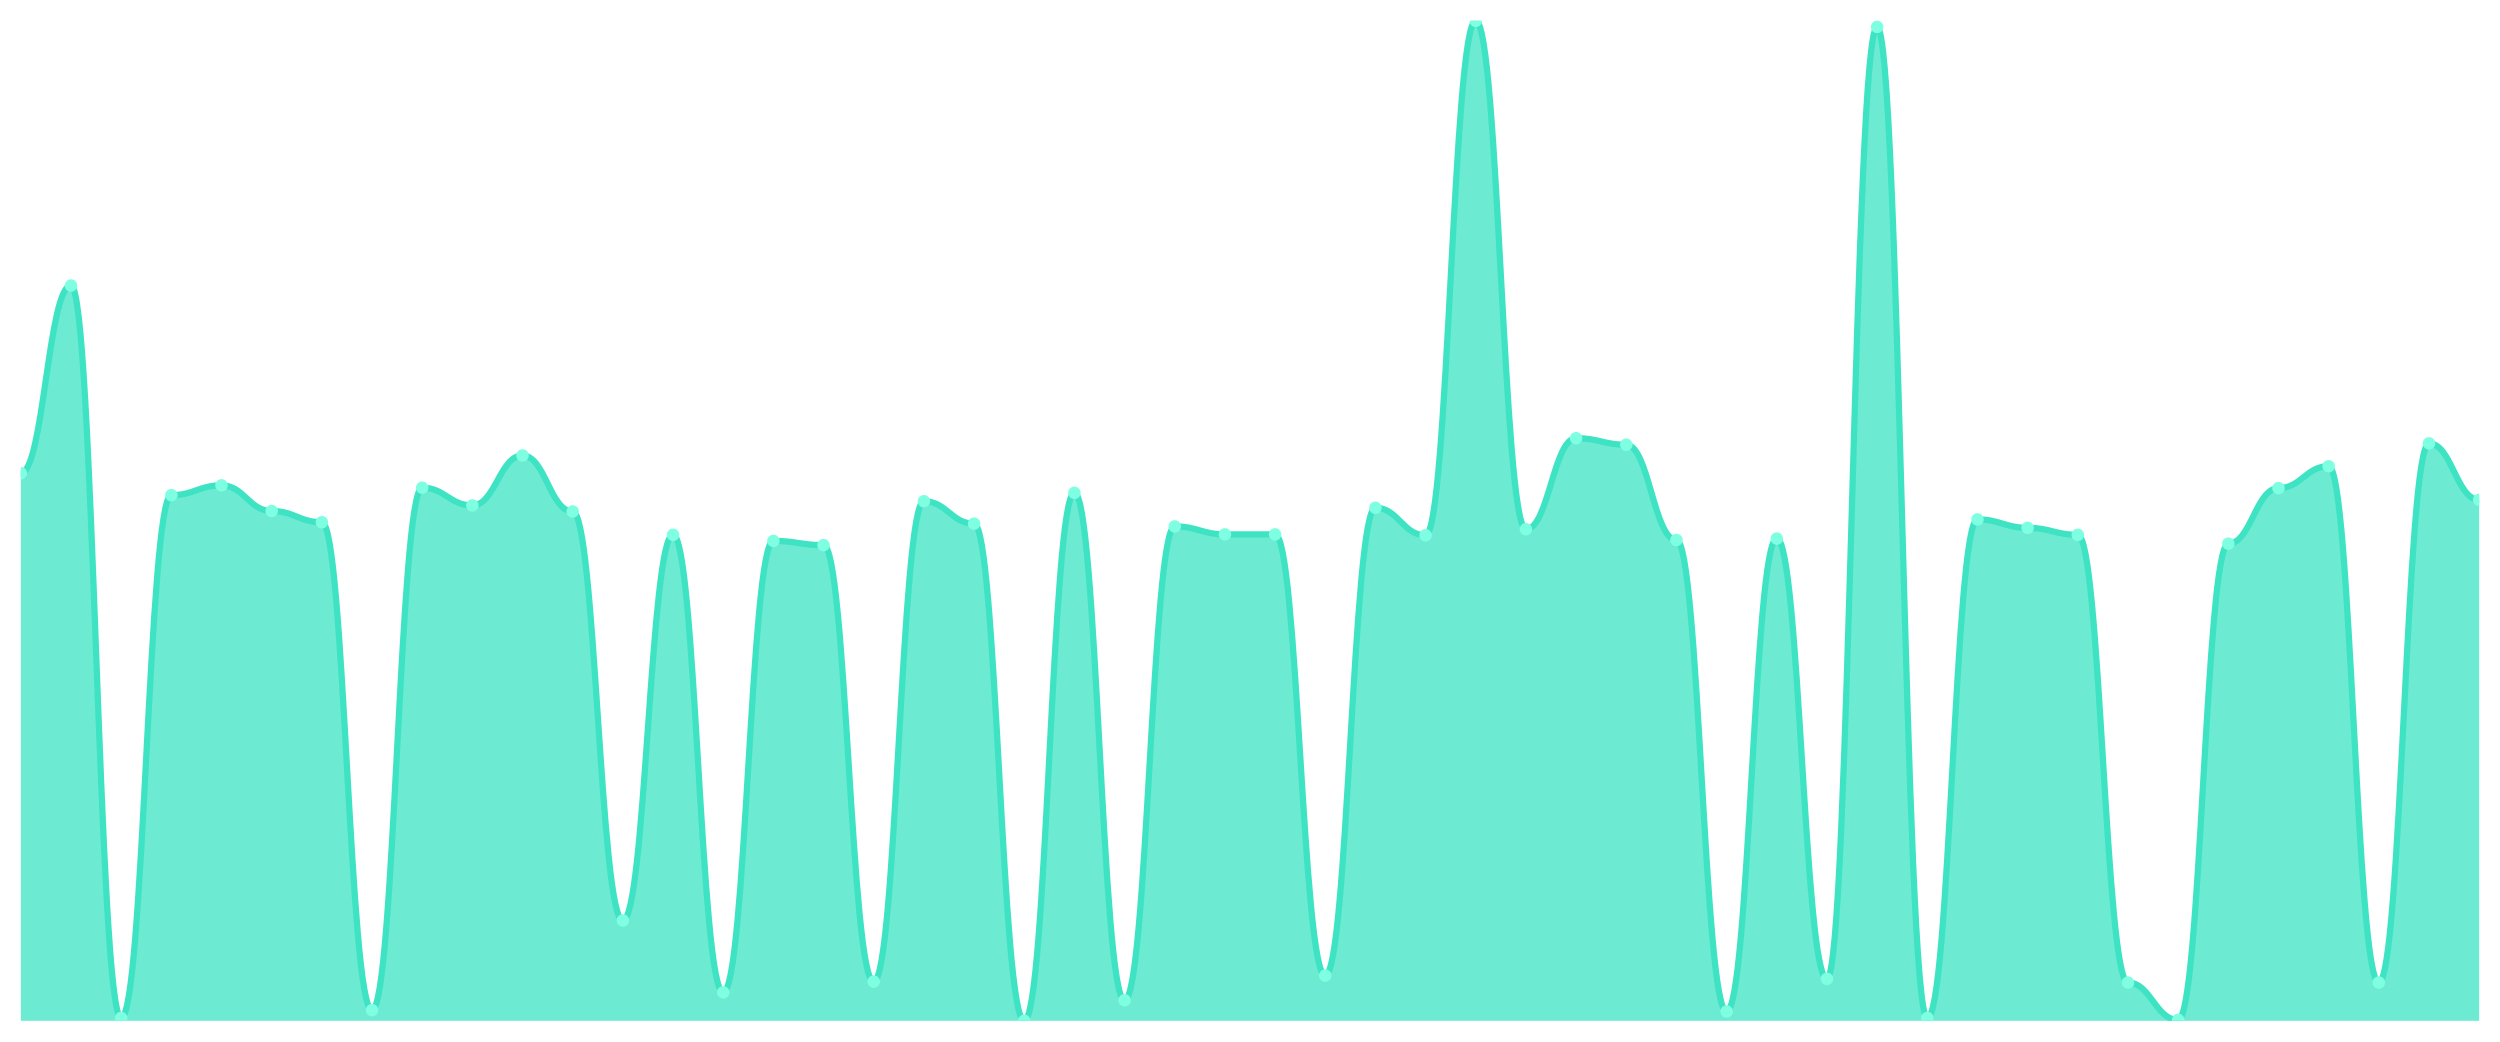
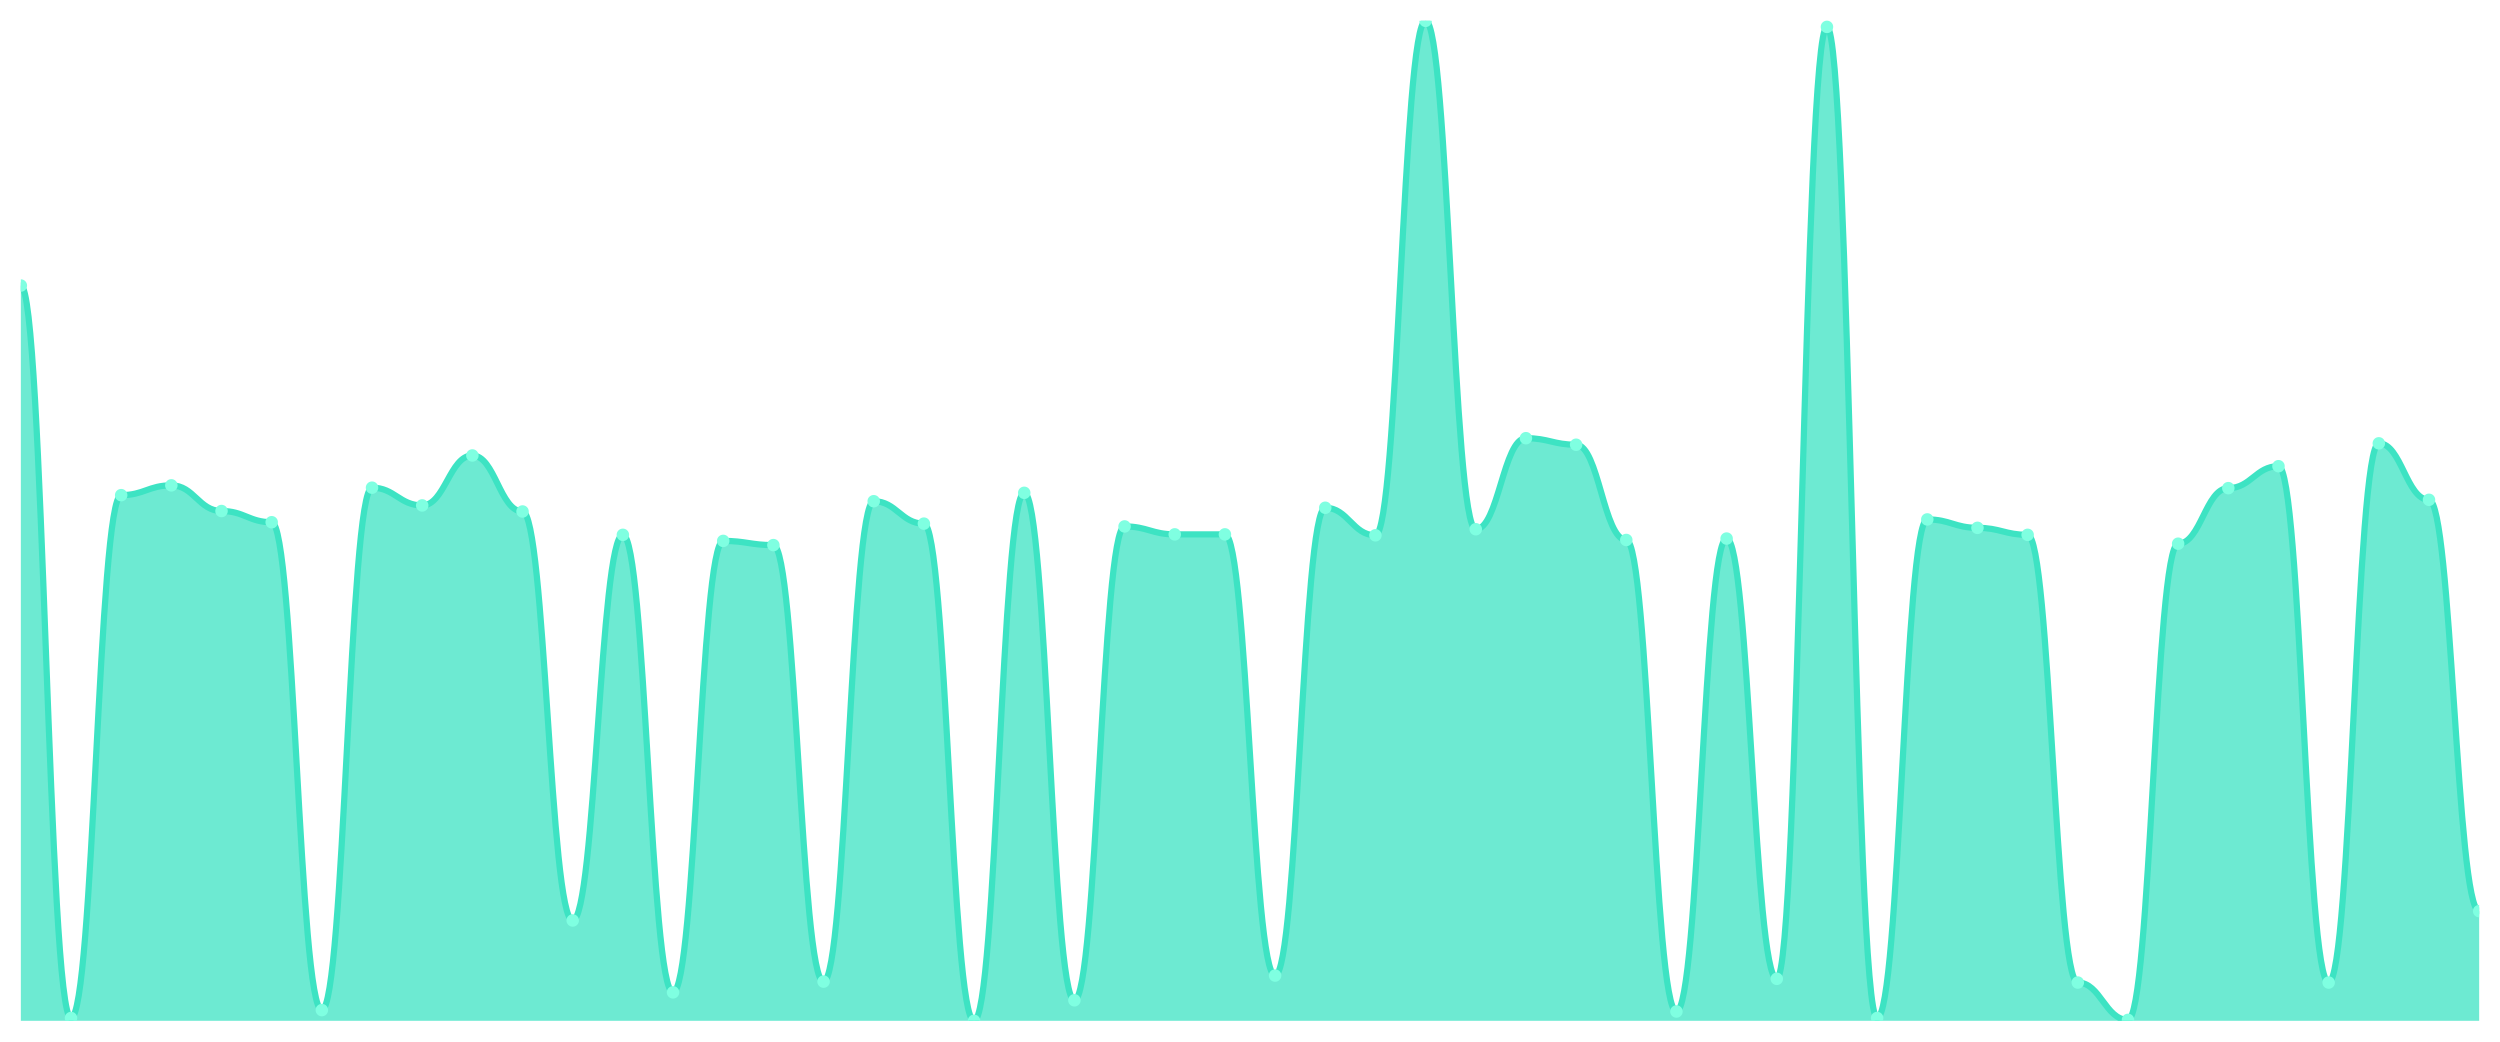
<svg xmlns="http://www.w3.org/2000/svg" viewBox="0 0 1200 500" width="1200" height="500">
  <defs>
    <clipPath id="c">
      <rect x="10" y="10" width="1180" height="480" />
    </clipPath>
  </defs>
  <rect width="1200" height="500" fill="none" />
  <g clip-path="url(#c)">
-     <path d="M 10,490 L 10,227.143 C 20.837,227.143 23.245,137.059 34.082,137.059 C 44.918,137.059 47.327,488.655 58.163,488.655 C 69,488.655 71.408,237.675 82.245,237.675 C 93.082,237.675 95.49,232.969 106.327,232.969 C 117.163,232.969 119.571,245.294 130.408,245.294 C 141.245,245.294 143.653,250.672 154.49,250.672 C 165.327,250.672 167.735,484.846 178.571,484.846 C 189.408,484.846 191.816,234.09 202.653,234.09 C 213.49,234.09 215.898,242.605 226.735,242.605 C 237.571,242.605 239.98,218.627 250.816,218.627 C 261.653,218.627 264.061,245.518 274.898,245.518 C 285.735,245.518 288.143,441.821 298.98,441.821 C 309.816,441.821 312.224,256.723 323.061,256.723 C 333.898,256.723 336.306,476.331 347.143,476.331 C 357.98,476.331 360.388,259.636 371.224,259.636 C 382.061,259.636 384.469,261.653 395.306,261.653 C 406.143,261.653 408.551,471.176 419.388,471.176 C 430.224,471.176 432.633,240.588 443.469,240.588 C 454.306,240.588 456.714,251.345 467.551,251.345 C 478.388,251.345 480.796,490 491.633,490 C 502.469,490 504.878,236.555 515.714,236.555 C 526.551,236.555 528.959,480.14 539.796,480.14 C 550.633,480.14 553.041,252.689 563.878,252.689 C 574.714,252.689 577.122,256.499 587.959,256.499 C 598.796,256.499 601.204,256.499 612.041,256.499 C 622.878,256.499 625.286,468.263 636.122,468.263 C 646.959,468.263 649.367,243.725 660.204,243.725 C 671.041,243.725 673.449,256.947 684.286,256.947 C 695.122,256.947 697.531,10 708.367,10 C 719.204,10 721.612,254.034 732.449,254.034 C 743.286,254.034 745.694,210.336 756.531,210.336 C 767.367,210.336 769.776,213.473 780.612,213.473 C 791.449,213.473 793.857,259.188 804.694,259.188 C 815.531,259.188 817.939,485.518 828.776,485.518 C 839.612,485.518 842.02,258.515 852.857,258.515 C 863.694,258.515 866.102,469.832 876.939,469.832 C 887.776,469.832 890.184,12.913 901.02,12.913 C 911.857,12.913 914.265,488.655 925.102,488.655 C 935.939,488.655 938.347,249.328 949.184,249.328 C 960.02,249.328 962.429,253.361 973.265,253.361 C 984.102,253.361 986.51,256.723 997.347,256.723 C 1008.184,256.723 1010.592,471.625 1021.429,471.625 C 1032.265,471.625 1034.673,489.552 1045.51,489.552 C 1056.347,489.552 1058.755,260.98 1069.592,260.98 C 1080.429,260.98 1082.837,234.314 1093.673,234.314 C 1104.51,234.314 1106.918,223.782 1117.755,223.782 C 1128.592,223.782 1131,471.625 1141.837,471.625 C 1152.673,471.625 1155.082,212.801 1165.918,212.801 C 1176.755,212.801 1179.163,239.916 1190,239.916 L 1190,490 Z" fill="rgba(61,227,195,0.75)" />
-     <path d="M 10,227.143 C 20.837,227.143 23.245,137.059 34.082,137.059 C 44.918,137.059 47.327,488.655 58.163,488.655 C 69,488.655 71.408,237.675 82.245,237.675 C 93.082,237.675 95.49,232.969 106.327,232.969 C 117.163,232.969 119.571,245.294 130.408,245.294 C 141.245,245.294 143.653,250.672 154.49,250.672 C 165.327,250.672 167.735,484.846 178.571,484.846 C 189.408,484.846 191.816,234.09 202.653,234.09 C 213.49,234.09 215.898,242.605 226.735,242.605 C 237.571,242.605 239.98,218.627 250.816,218.627 C 261.653,218.627 264.061,245.518 274.898,245.518 C 285.735,245.518 288.143,441.821 298.98,441.821 C 309.816,441.821 312.224,256.723 323.061,256.723 C 333.898,256.723 336.306,476.331 347.143,476.331 C 357.98,476.331 360.388,259.636 371.224,259.636 C 382.061,259.636 384.469,261.653 395.306,261.653 C 406.143,261.653 408.551,471.176 419.388,471.176 C 430.224,471.176 432.633,240.588 443.469,240.588 C 454.306,240.588 456.714,251.345 467.551,251.345 C 478.388,251.345 480.796,490 491.633,490 C 502.469,490 504.878,236.555 515.714,236.555 C 526.551,236.555 528.959,480.14 539.796,480.14 C 550.633,480.14 553.041,252.689 563.878,252.689 C 574.714,252.689 577.122,256.499 587.959,256.499 C 598.796,256.499 601.204,256.499 612.041,256.499 C 622.878,256.499 625.286,468.263 636.122,468.263 C 646.959,468.263 649.367,243.725 660.204,243.725 C 671.041,243.725 673.449,256.947 684.286,256.947 C 695.122,256.947 697.531,10 708.367,10 C 719.204,10 721.612,254.034 732.449,254.034 C 743.286,254.034 745.694,210.336 756.531,210.336 C 767.367,210.336 769.776,213.473 780.612,213.473 C 791.449,213.473 793.857,259.188 804.694,259.188 C 815.531,259.188 817.939,485.518 828.776,485.518 C 839.612,485.518 842.02,258.515 852.857,258.515 C 863.694,258.515 866.102,469.832 876.939,469.832 C 887.776,469.832 890.184,12.913 901.02,12.913 C 911.857,12.913 914.265,488.655 925.102,488.655 C 935.939,488.655 938.347,249.328 949.184,249.328 C 960.02,249.328 962.429,253.361 973.265,253.361 C 984.102,253.361 986.51,256.723 997.347,256.723 C 1008.184,256.723 1010.592,471.625 1021.429,471.625 C 1032.265,471.625 1034.673,489.552 1045.51,489.552 C 1056.347,489.552 1058.755,260.98 1069.592,260.98 C 1080.429,260.98 1082.837,234.314 1093.673,234.314 C 1104.51,234.314 1106.918,223.782 1117.755,223.782 C 1128.592,223.782 1131,471.625 1141.837,471.625 C 1152.673,471.625 1155.082,212.801 1165.918,212.801 C 1176.755,212.801 1179.163,239.916 1190,239.916" fill="none" stroke="#3de3c3" stroke-width="3" stroke-linecap="round" stroke-linejoin="round" />
-     <circle cx="10" cy="227.143" r="3" fill="#7fffe1" />
-     <circle cx="34.082" cy="137.059" r="3" fill="#7fffe1" />
-     <circle cx="58.163" cy="488.655" r="3" fill="#7fffe1" />
-     <circle cx="82.245" cy="237.675" r="3" fill="#7fffe1" />
-     <circle cx="106.327" cy="232.969" r="3" fill="#7fffe1" />
-     <circle cx="130.408" cy="245.294" r="3" fill="#7fffe1" />
-     <circle cx="154.49" cy="250.672" r="3" fill="#7fffe1" />
-     <circle cx="178.571" cy="484.846" r="3" fill="#7fffe1" />
-     <circle cx="202.653" cy="234.09" r="3" fill="#7fffe1" />
-     <circle cx="226.735" cy="242.605" r="3" fill="#7fffe1" />
-     <circle cx="250.816" cy="218.627" r="3" fill="#7fffe1" />
-     <circle cx="274.898" cy="245.518" r="3" fill="#7fffe1" />
-     <circle cx="298.98" cy="441.821" r="3" fill="#7fffe1" />
-     <circle cx="323.061" cy="256.723" r="3" fill="#7fffe1" />
-     <circle cx="347.143" cy="476.331" r="3" fill="#7fffe1" />
-     <circle cx="371.224" cy="259.636" r="3" fill="#7fffe1" />
-     <circle cx="395.306" cy="261.653" r="3" fill="#7fffe1" />
-     <circle cx="419.388" cy="471.176" r="3" fill="#7fffe1" />
-     <circle cx="443.469" cy="240.588" r="3" fill="#7fffe1" />
-     <circle cx="467.551" cy="251.345" r="3" fill="#7fffe1" />
-     <circle cx="491.633" cy="490" r="3" fill="#7fffe1" />
-     <circle cx="515.714" cy="236.555" r="3" fill="#7fffe1" />
-     <circle cx="539.796" cy="480.14" r="3" fill="#7fffe1" />
-     <circle cx="563.878" cy="252.689" r="3" fill="#7fffe1" />
+     <path d="M 10,490 L 10,137.059 C 20.837,137.059 23.245,488.655 34.082,488.655 C 44.918,488.655 47.327,237.675 58.163,237.675 C 69,237.675 71.408,232.969 82.245,232.969 C 93.082,232.969 95.49,245.294 106.327,245.294 C 117.163,245.294 119.571,250.672 130.408,250.672 C 141.245,250.672 143.653,484.846 154.49,484.846 C 165.327,484.846 167.735,234.09 178.571,234.09 C 189.408,234.09 191.816,242.605 202.653,242.605 C 213.49,242.605 215.898,218.627 226.735,218.627 C 237.571,218.627 239.98,245.518 250.816,245.518 C 261.653,245.518 264.061,441.821 274.898,441.821 C 285.735,441.821 288.143,256.723 298.98,256.723 C 309.816,256.723 312.224,476.331 323.061,476.331 C 333.898,476.331 336.306,259.636 347.143,259.636 C 357.98,259.636 360.388,261.653 371.224,261.653 C 382.061,261.653 384.469,471.176 395.306,471.176 C 406.143,471.176 408.551,240.588 419.388,240.588 C 430.224,240.588 432.633,251.345 443.469,251.345 C 454.306,251.345 456.714,490 467.551,490 C 478.388,490 480.796,236.555 491.633,236.555 C 502.469,236.555 504.878,480.14 515.714,480.14 C 526.551,480.14 528.959,252.689 539.796,252.689 C 550.633,252.689 553.041,256.499 563.878,256.499 C 574.714,256.499 577.122,256.499 587.959,256.499 C 598.796,256.499 601.204,468.263 612.041,468.263 C 622.878,468.263 625.286,243.725 636.122,243.725 C 646.959,243.725 649.367,256.947 660.204,256.947 C 671.041,256.947 673.449,10 684.286,10 C 695.122,10 697.531,254.034 708.367,254.034 C 719.204,254.034 721.612,210.336 732.449,210.336 C 743.286,210.336 745.694,213.473 756.531,213.473 C 767.367,213.473 769.776,259.188 780.612,259.188 C 791.449,259.188 793.857,485.518 804.694,485.518 C 815.531,485.518 817.939,258.515 828.776,258.515 C 839.612,258.515 842.02,469.832 852.857,469.832 C 863.694,469.832 866.102,12.913 876.939,12.913 C 887.776,12.913 890.184,488.655 901.02,488.655 C 911.857,488.655 914.265,249.328 925.102,249.328 C 935.939,249.328 938.347,253.361 949.184,253.361 C 960.02,253.361 962.429,256.723 973.265,256.723 C 984.102,256.723 986.51,471.625 997.347,471.625 C 1008.184,471.625 1010.592,489.552 1021.429,489.552 C 1032.265,489.552 1034.673,260.98 1045.51,260.98 C 1056.347,260.98 1058.755,234.314 1069.592,234.314 C 1080.429,234.314 1082.837,223.782 1093.673,223.782 C 1104.51,223.782 1106.918,471.625 1117.755,471.625 C 1128.592,471.625 1131,212.801 1141.837,212.801 C 1152.673,212.801 1155.082,239.916 1165.918,239.916 C 1176.755,239.916 1179.163,437.339 1190,437.339 L 1190,490 Z" fill="rgba(61,227,195,0.75)" />
+     <path d="M 10,137.059 C 20.837,137.059 23.245,488.655 34.082,488.655 C 44.918,488.655 47.327,237.675 58.163,237.675 C 69,237.675 71.408,232.969 82.245,232.969 C 93.082,232.969 95.49,245.294 106.327,245.294 C 117.163,245.294 119.571,250.672 130.408,250.672 C 141.245,250.672 143.653,484.846 154.49,484.846 C 165.327,484.846 167.735,234.09 178.571,234.09 C 189.408,234.09 191.816,242.605 202.653,242.605 C 213.49,242.605 215.898,218.627 226.735,218.627 C 237.571,218.627 239.98,245.518 250.816,245.518 C 261.653,245.518 264.061,441.821 274.898,441.821 C 285.735,441.821 288.143,256.723 298.98,256.723 C 309.816,256.723 312.224,476.331 323.061,476.331 C 333.898,476.331 336.306,259.636 347.143,259.636 C 357.98,259.636 360.388,261.653 371.224,261.653 C 382.061,261.653 384.469,471.176 395.306,471.176 C 406.143,471.176 408.551,240.588 419.388,240.588 C 430.224,240.588 432.633,251.345 443.469,251.345 C 454.306,251.345 456.714,490 467.551,490 C 478.388,490 480.796,236.555 491.633,236.555 C 502.469,236.555 504.878,480.14 515.714,480.14 C 526.551,480.14 528.959,252.689 539.796,252.689 C 550.633,252.689 553.041,256.499 563.878,256.499 C 574.714,256.499 577.122,256.499 587.959,256.499 C 598.796,256.499 601.204,468.263 612.041,468.263 C 622.878,468.263 625.286,243.725 636.122,243.725 C 646.959,243.725 649.367,256.947 660.204,256.947 C 671.041,256.947 673.449,10 684.286,10 C 695.122,10 697.531,254.034 708.367,254.034 C 719.204,254.034 721.612,210.336 732.449,210.336 C 743.286,210.336 745.694,213.473 756.531,213.473 C 767.367,213.473 769.776,259.188 780.612,259.188 C 791.449,259.188 793.857,485.518 804.694,485.518 C 815.531,485.518 817.939,258.515 828.776,258.515 C 839.612,258.515 842.02,469.832 852.857,469.832 C 863.694,469.832 866.102,12.913 876.939,12.913 C 887.776,12.913 890.184,488.655 901.02,488.655 C 911.857,488.655 914.265,249.328 925.102,249.328 C 935.939,249.328 938.347,253.361 949.184,253.361 C 960.02,253.361 962.429,256.723 973.265,256.723 C 984.102,256.723 986.51,471.625 997.347,471.625 C 1008.184,471.625 1010.592,489.552 1021.429,489.552 C 1032.265,489.552 1034.673,260.98 1045.51,260.98 C 1056.347,260.98 1058.755,234.314 1069.592,234.314 C 1080.429,234.314 1082.837,223.782 1093.673,223.782 C 1104.51,223.782 1106.918,471.625 1117.755,471.625 C 1128.592,471.625 1131,212.801 1141.837,212.801 C 1152.673,212.801 1155.082,239.916 1165.918,239.916 C 1176.755,239.916 1179.163,437.339 1190,437.339" fill="none" stroke="#3de3c3" stroke-width="3" stroke-linecap="round" stroke-linejoin="round" />
+     <circle cx="10" cy="137.059" r="3" fill="#7fffe1" />
+     <circle cx="34.082" cy="488.655" r="3" fill="#7fffe1" />
+     <circle cx="58.163" cy="237.675" r="3" fill="#7fffe1" />
+     <circle cx="82.245" cy="232.969" r="3" fill="#7fffe1" />
+     <circle cx="106.327" cy="245.294" r="3" fill="#7fffe1" />
+     <circle cx="130.408" cy="250.672" r="3" fill="#7fffe1" />
+     <circle cx="154.49" cy="484.846" r="3" fill="#7fffe1" />
+     <circle cx="178.571" cy="234.09" r="3" fill="#7fffe1" />
+     <circle cx="202.653" cy="242.605" r="3" fill="#7fffe1" />
+     <circle cx="226.735" cy="218.627" r="3" fill="#7fffe1" />
+     <circle cx="250.816" cy="245.518" r="3" fill="#7fffe1" />
+     <circle cx="274.898" cy="441.821" r="3" fill="#7fffe1" />
+     <circle cx="298.98" cy="256.723" r="3" fill="#7fffe1" />
+     <circle cx="323.061" cy="476.331" r="3" fill="#7fffe1" />
+     <circle cx="347.143" cy="259.636" r="3" fill="#7fffe1" />
+     <circle cx="371.224" cy="261.653" r="3" fill="#7fffe1" />
+     <circle cx="395.306" cy="471.176" r="3" fill="#7fffe1" />
+     <circle cx="419.388" cy="240.588" r="3" fill="#7fffe1" />
+     <circle cx="443.469" cy="251.345" r="3" fill="#7fffe1" />
+     <circle cx="467.551" cy="490" r="3" fill="#7fffe1" />
+     <circle cx="491.633" cy="236.555" r="3" fill="#7fffe1" />
+     <circle cx="515.714" cy="480.14" r="3" fill="#7fffe1" />
+     <circle cx="539.796" cy="252.689" r="3" fill="#7fffe1" />
+     <circle cx="563.878" cy="256.499" r="3" fill="#7fffe1" />
    <circle cx="587.959" cy="256.499" r="3" fill="#7fffe1" />
-     <circle cx="612.041" cy="256.499" r="3" fill="#7fffe1" />
-     <circle cx="636.122" cy="468.263" r="3" fill="#7fffe1" />
-     <circle cx="660.204" cy="243.725" r="3" fill="#7fffe1" />
-     <circle cx="684.286" cy="256.947" r="3" fill="#7fffe1" />
-     <circle cx="708.367" cy="10" r="3" fill="#7fffe1" />
-     <circle cx="732.449" cy="254.034" r="3" fill="#7fffe1" />
-     <circle cx="756.531" cy="210.336" r="3" fill="#7fffe1" />
-     <circle cx="780.612" cy="213.473" r="3" fill="#7fffe1" />
-     <circle cx="804.694" cy="259.188" r="3" fill="#7fffe1" />
-     <circle cx="828.776" cy="485.518" r="3" fill="#7fffe1" />
-     <circle cx="852.857" cy="258.515" r="3" fill="#7fffe1" />
-     <circle cx="876.939" cy="469.832" r="3" fill="#7fffe1" />
-     <circle cx="901.02" cy="12.913" r="3" fill="#7fffe1" />
-     <circle cx="925.102" cy="488.655" r="3" fill="#7fffe1" />
-     <circle cx="949.184" cy="249.328" r="3" fill="#7fffe1" />
-     <circle cx="973.265" cy="253.361" r="3" fill="#7fffe1" />
-     <circle cx="997.347" cy="256.723" r="3" fill="#7fffe1" />
-     <circle cx="1021.429" cy="471.625" r="3" fill="#7fffe1" />
-     <circle cx="1045.51" cy="489.552" r="3" fill="#7fffe1" />
-     <circle cx="1069.592" cy="260.98" r="3" fill="#7fffe1" />
-     <circle cx="1093.673" cy="234.314" r="3" fill="#7fffe1" />
-     <circle cx="1117.755" cy="223.782" r="3" fill="#7fffe1" />
-     <circle cx="1141.837" cy="471.625" r="3" fill="#7fffe1" />
-     <circle cx="1165.918" cy="212.801" r="3" fill="#7fffe1" />
-     <circle cx="1190" cy="239.916" r="3" fill="#7fffe1" />
+     <circle cx="612.041" cy="468.263" r="3" fill="#7fffe1" />
+     <circle cx="636.122" cy="243.725" r="3" fill="#7fffe1" />
+     <circle cx="660.204" cy="256.947" r="3" fill="#7fffe1" />
+     <circle cx="684.286" cy="10" r="3" fill="#7fffe1" />
+     <circle cx="708.367" cy="254.034" r="3" fill="#7fffe1" />
+     <circle cx="732.449" cy="210.336" r="3" fill="#7fffe1" />
+     <circle cx="756.531" cy="213.473" r="3" fill="#7fffe1" />
+     <circle cx="780.612" cy="259.188" r="3" fill="#7fffe1" />
+     <circle cx="804.694" cy="485.518" r="3" fill="#7fffe1" />
+     <circle cx="828.776" cy="258.515" r="3" fill="#7fffe1" />
+     <circle cx="852.857" cy="469.832" r="3" fill="#7fffe1" />
+     <circle cx="876.939" cy="12.913" r="3" fill="#7fffe1" />
+     <circle cx="901.02" cy="488.655" r="3" fill="#7fffe1" />
+     <circle cx="925.102" cy="249.328" r="3" fill="#7fffe1" />
+     <circle cx="949.184" cy="253.361" r="3" fill="#7fffe1" />
+     <circle cx="973.265" cy="256.723" r="3" fill="#7fffe1" />
+     <circle cx="997.347" cy="471.625" r="3" fill="#7fffe1" />
+     <circle cx="1021.429" cy="489.552" r="3" fill="#7fffe1" />
+     <circle cx="1045.51" cy="260.98" r="3" fill="#7fffe1" />
+     <circle cx="1069.592" cy="234.314" r="3" fill="#7fffe1" />
+     <circle cx="1093.673" cy="223.782" r="3" fill="#7fffe1" />
+     <circle cx="1117.755" cy="471.625" r="3" fill="#7fffe1" />
+     <circle cx="1141.837" cy="212.801" r="3" fill="#7fffe1" />
+     <circle cx="1165.918" cy="239.916" r="3" fill="#7fffe1" />
+     <circle cx="1190" cy="437.339" r="3" fill="#7fffe1" />
  </g>
</svg>
